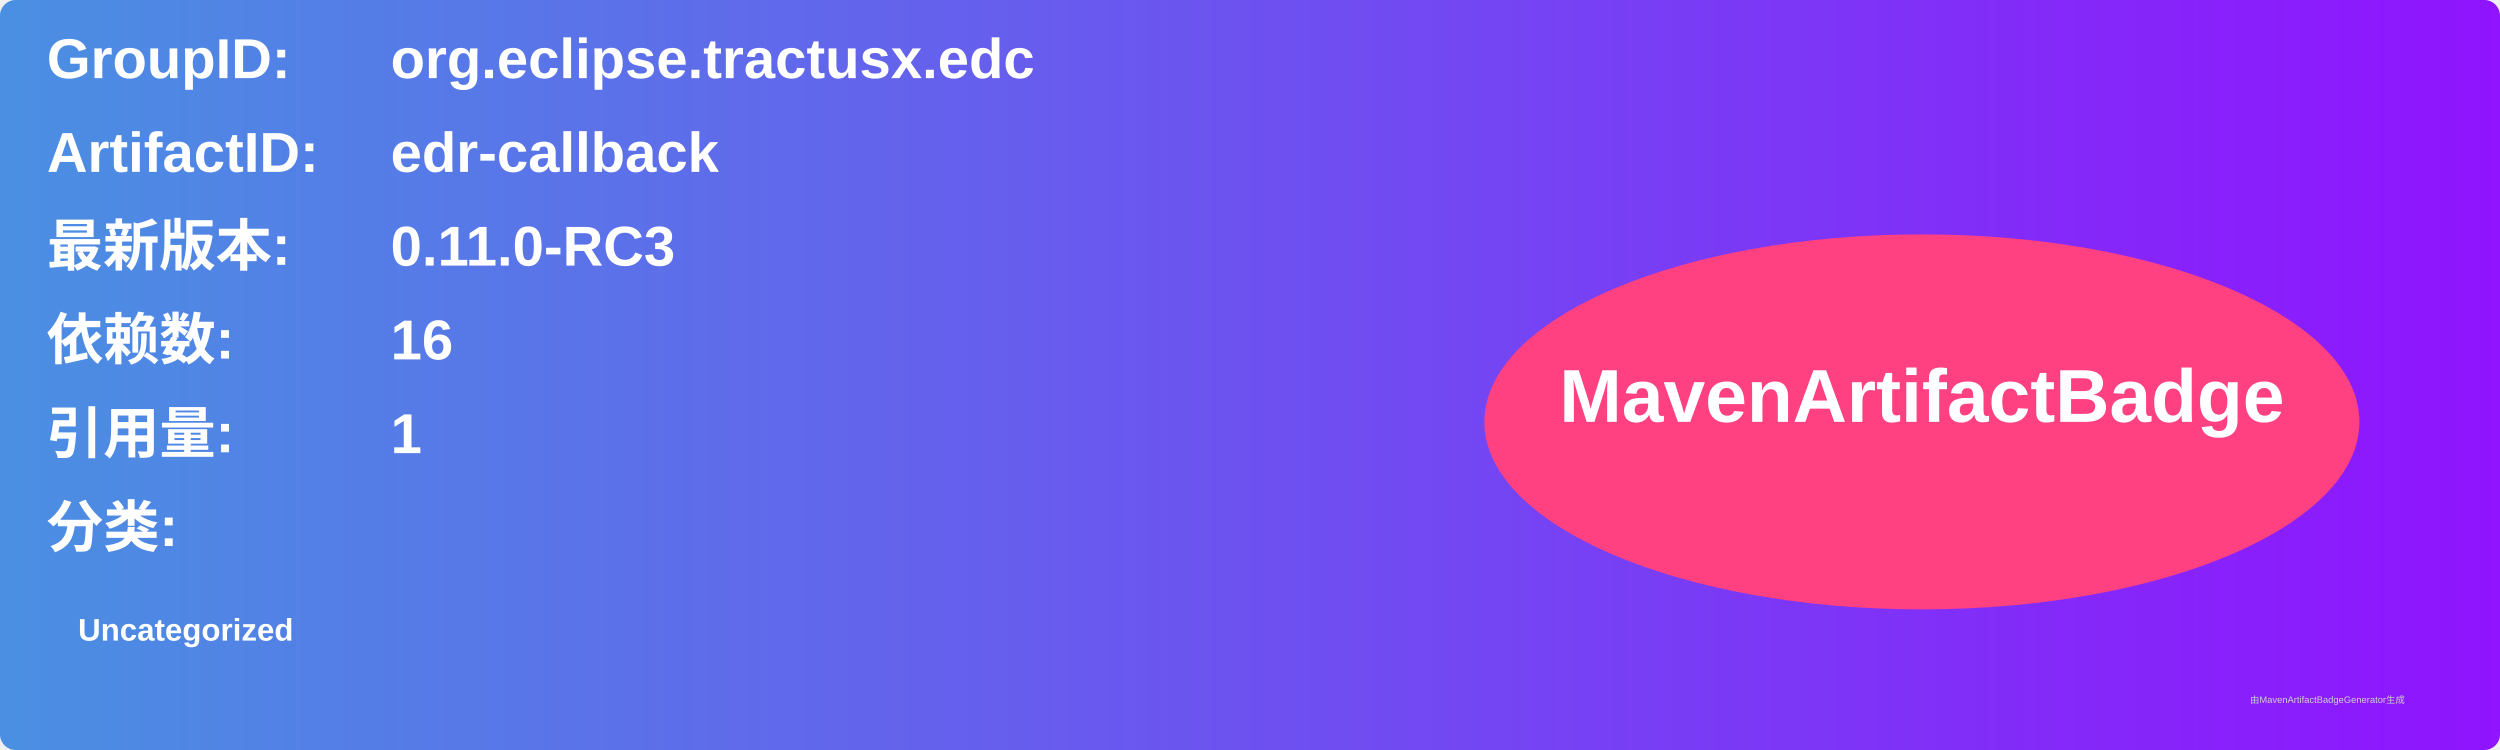
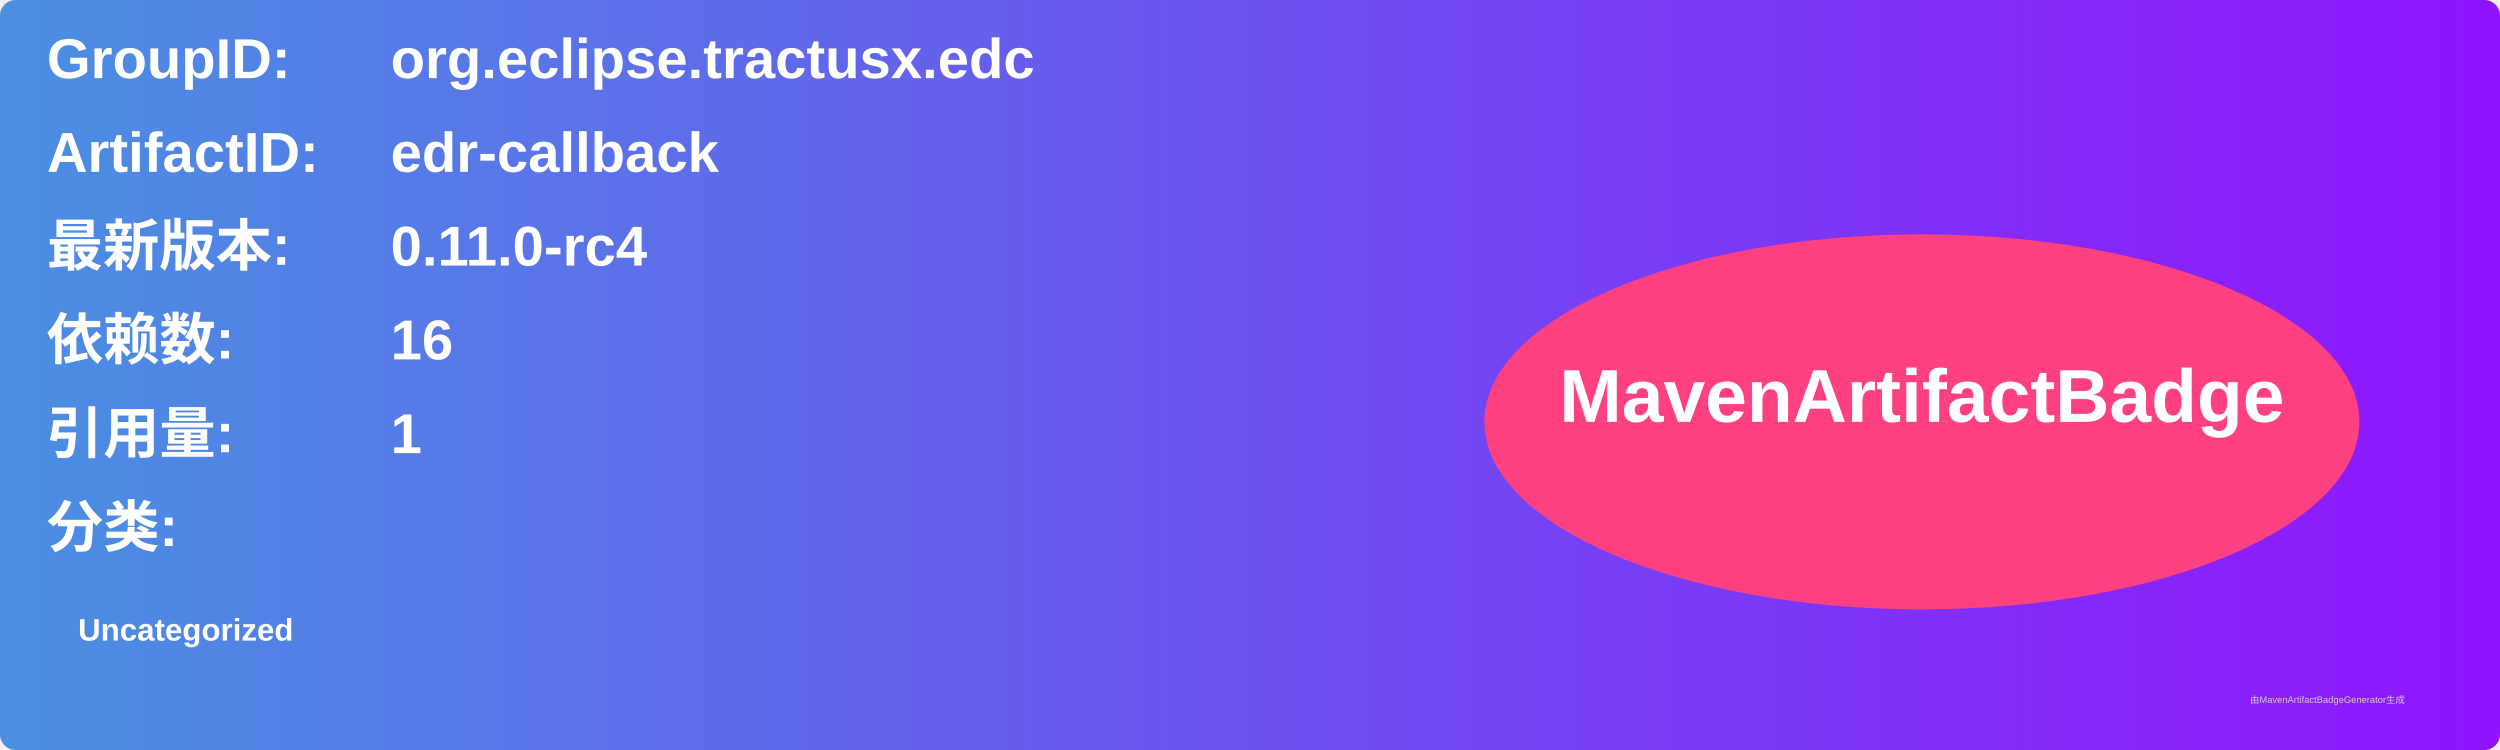
<svg xmlns="http://www.w3.org/2000/svg" width="800" height="240" viewBox="0 0 800 240">
  <linearGradient id="grad" x1="0%" y1="0%" x2="100%" y2="0%">
    <stop offset="0%" stop-color="#4a90e2" />
    <stop offset="100%" stop-color="#9013fe" />
  </linearGradient>
  <rect width="100%" height="100%" rx="5" ry="5" fill="url(#grad)" />
  <g transform="translate(15, 15)">
    <text x="0" y="10" font-family="Arial" font-size="18" fill="white" font-weight="bold" width="260">GroupID:</text>
    <text x="110" y="10" font-family="Arial" font-size="18" fill="white" font-weight="bold" width="460">org.eclipse.tractusx.edc</text>
    <text x="0" y="40" font-family="Arial" font-size="18" fill="white" font-weight="bold" width="260">ArtifactID:</text>
    <text x="110" y="40" font-family="Arial" font-size="18" fill="white" font-weight="bold" width="460">edr-callback</text>
    <text x="0" y="70" font-family="Arial" font-size="18" fill="white" font-weight="bold">最新版本:</text>
    <text x="110" y="70" font-family="Arial" font-size="18" fill="white" font-weight="bold">
-       <tspan font-weight="bold">0.11.0-RC3</tspan>
+       <tspan font-weight="bold">0.11.0-rc4</tspan>
    </text>
    <text x="0" y="100" font-family="Arial" font-size="18" fill="white" font-weight="bold">依赖数: </text>
    <text x="110" y="100" font-family="Arial" font-size="18" fill="white">
      <tspan font-weight="bold">16</tspan>
    </text>
    <text x="0" y="130" font-family="Arial" font-size="18" fill="white" font-weight="bold">引用量: </text>
    <text x="110" y="130" font-family="Arial" font-size="18" fill="white">
      <tspan font-weight="bold">1</tspan>
    </text>
    <text x="0" y="160" font-family="Arial" font-size="18" fill="white" font-weight="bold">分类:</text>
    <text x="10" y="190" font-family="Arial" font-size="10" fill="white">
      <tspan font-weight="bold">Uncategorized</tspan>
    </text>
    <ellipse cx="600" cy="120" rx="140" ry="60" fill="#ff4081" />
    <text x="600" y="120" text-anchor="middle" font-family="Arial" font-size="24" fill="white" font-weight="bold">MavenArtifactBadge</text>
  </g>
  <text x="720" y="225" font-family="Arial" font-size="3" fill="#d0d0d0">由MavenArtifactBadgeGenerator生成</text>
</svg>
